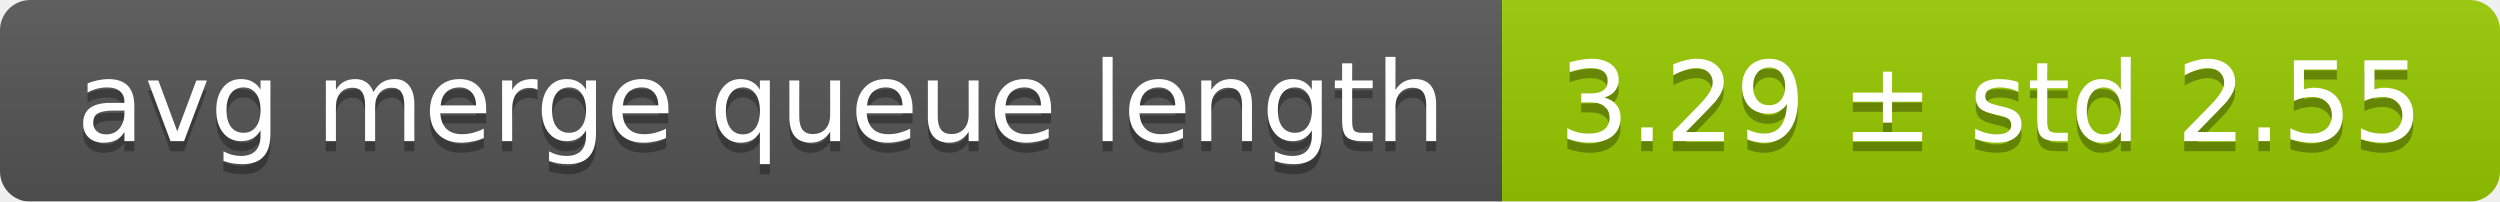
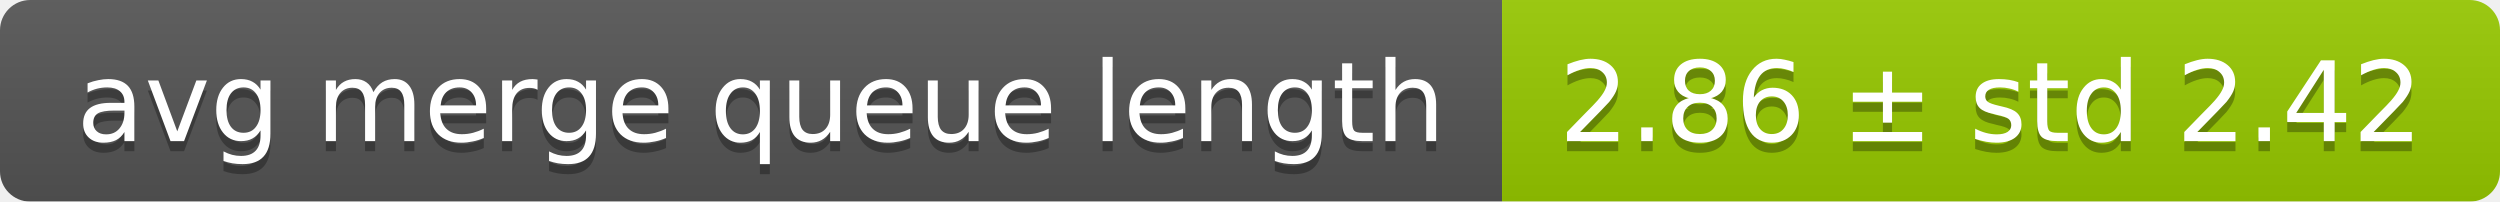
<svg xmlns="http://www.w3.org/2000/svg" width="248" height="20">
  <linearGradient id="smooth" x2="0" y2="100%">
    <stop offset="0" stop-color="#bbb" stop-opacity=".1" />
    <stop offset="1" stop-opacity=".1" />
  </linearGradient>
  <mask id="round">
    <rect width="248" height="20" rx="3" fill="#fff" />
  </mask>
  <g mask="url(#round)">
    <rect width="149" height="20" fill="#555" />
    <rect x="149" width="99" height="20" fill="#97ca00" />
    <rect width="248" height="20" fill="url(#smooth)" />
  </g>
  <g fill="#fff" text-anchor="middle" font-family="DejaVu Sans,Verdana,Geneva,sans-serif" font-size="11">
    <text x="75.5" y="15" fill="#010101" fill-opacity=".3">avg merge queue length</text>
    <text x="75.5" y="14">avg merge queue length</text>
-     <text x="197.5" y="15" fill="#010101" fill-opacity=".3">3.29 ± std 2.55</text>
-     <text x="197.5" y="14">3.29 ± std 2.55</text>
+     <text x="197.5" y="15" fill="#010101" fill-opacity=".3">2.86 ± std 2.42</text>
+     <text x="197.5" y="14">2.86 ± std 2.42</text>
  </g>
</svg>
